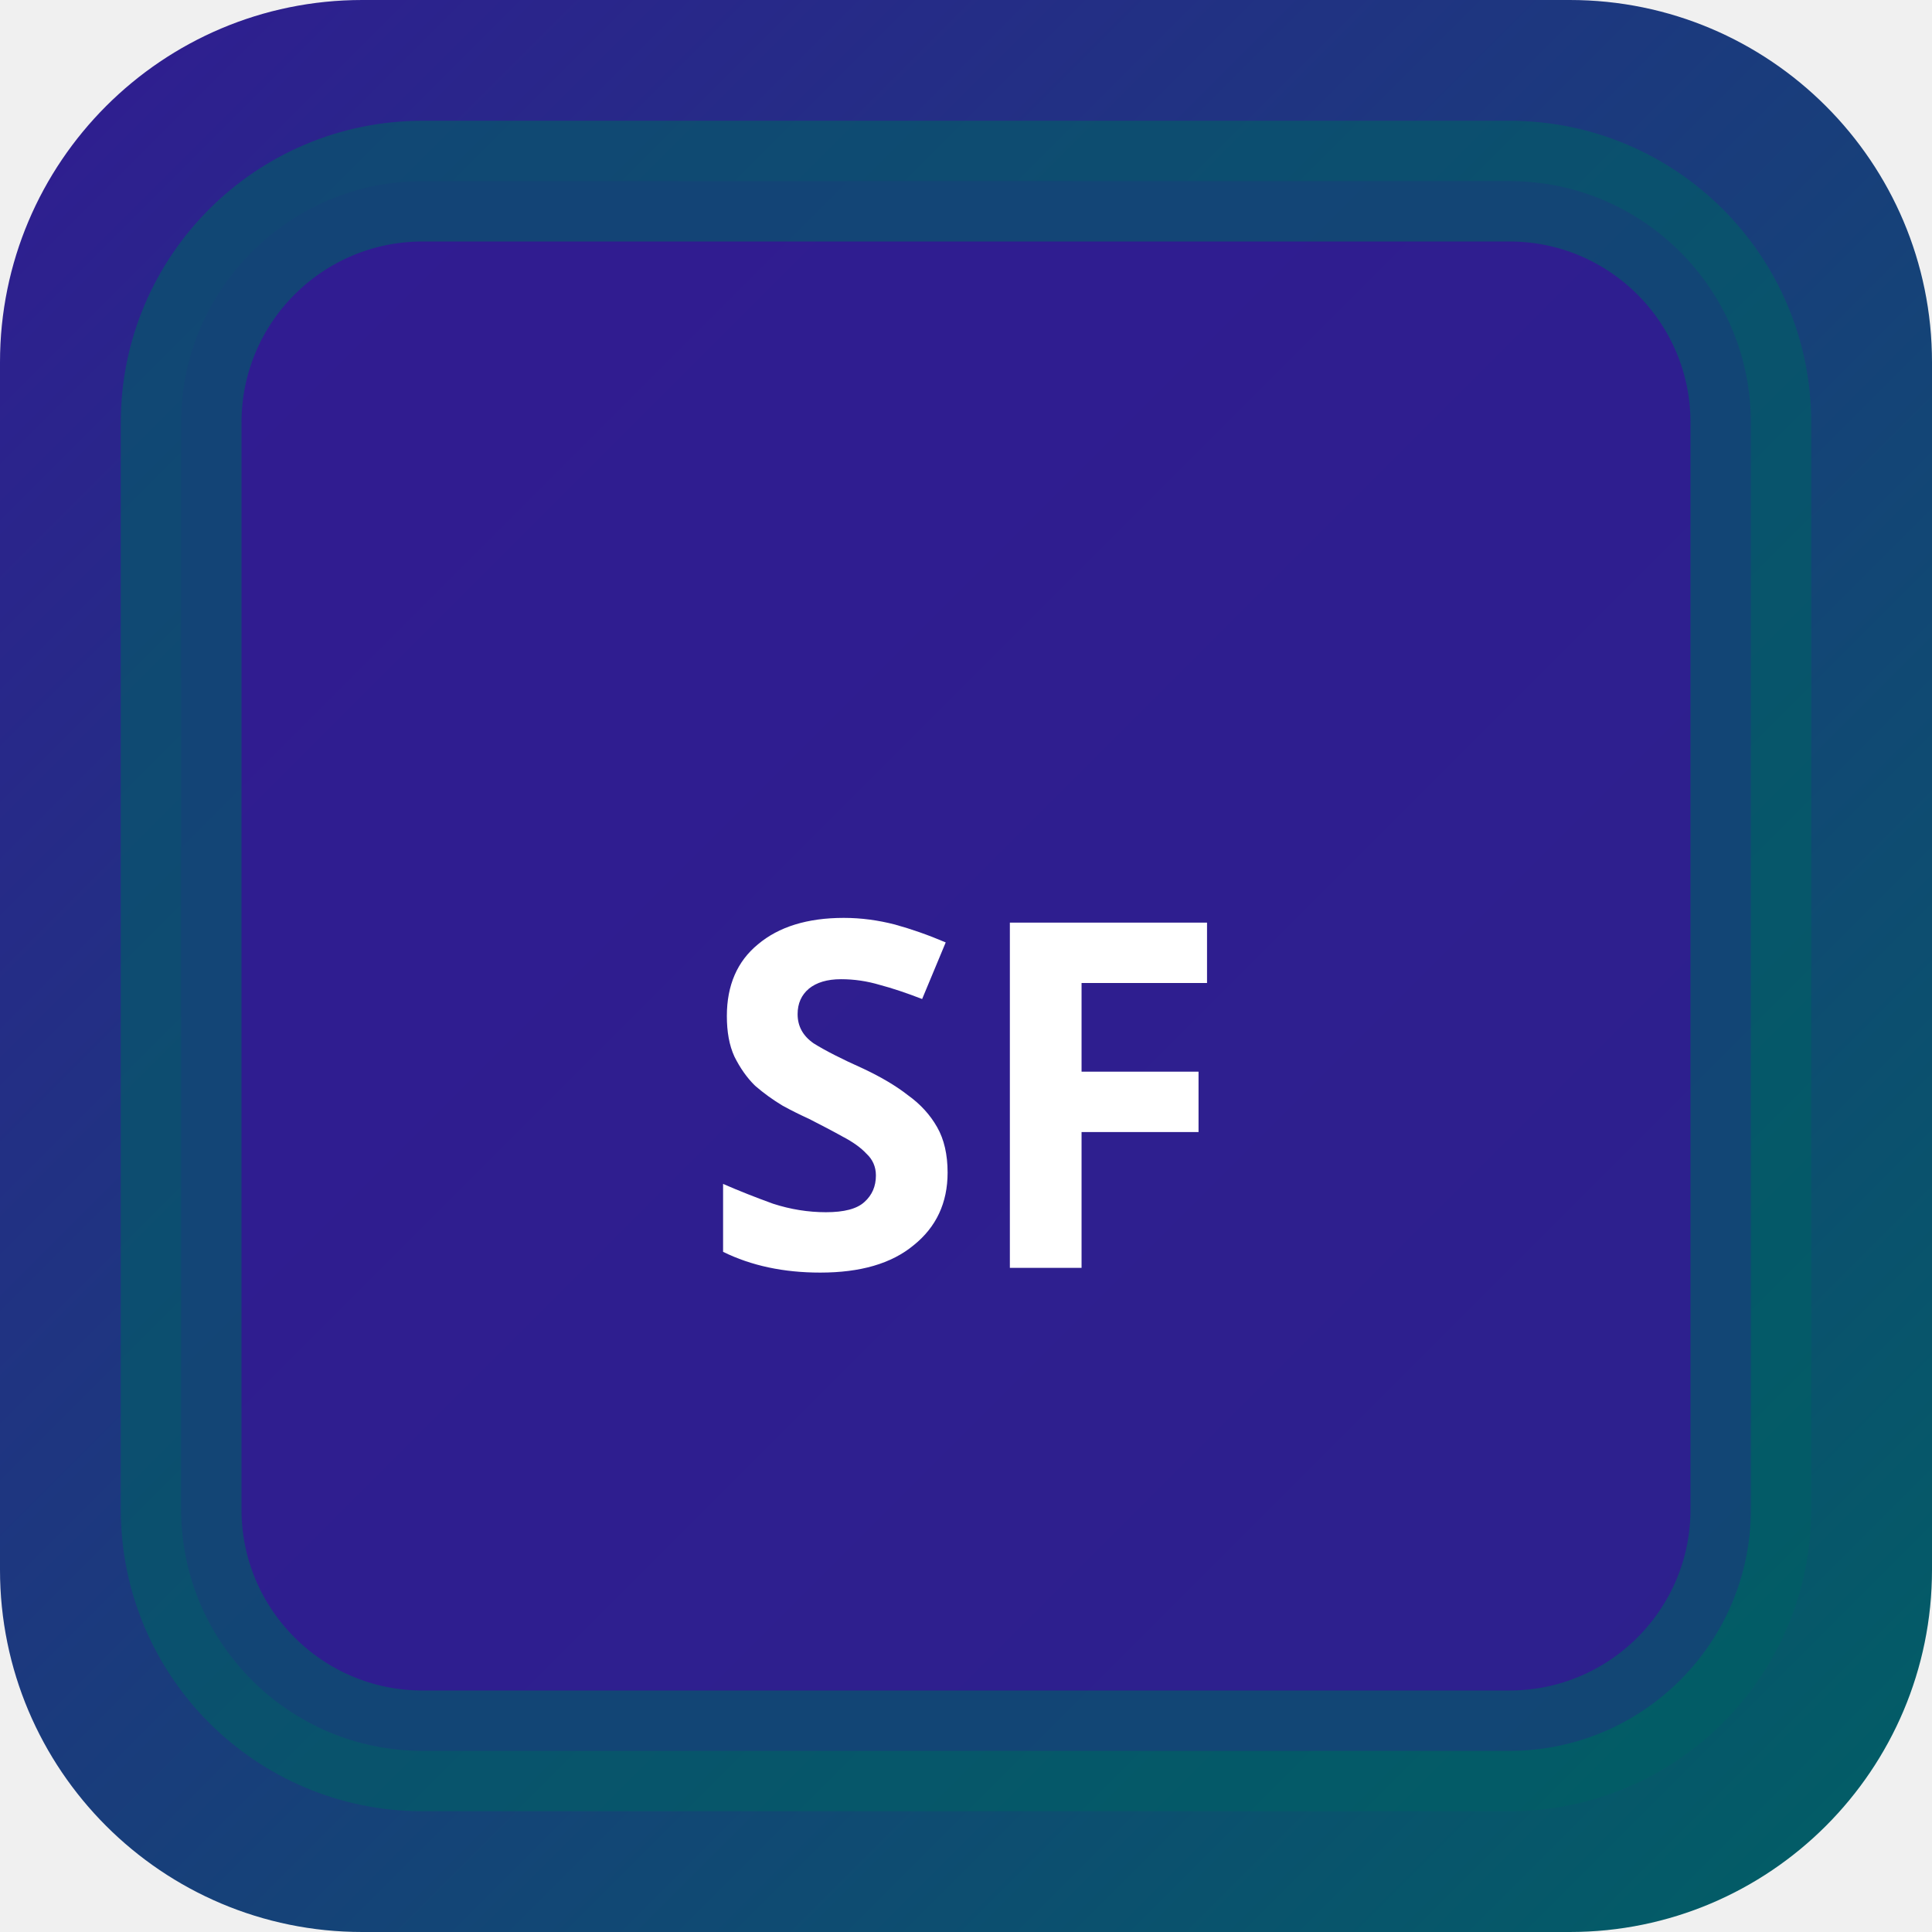
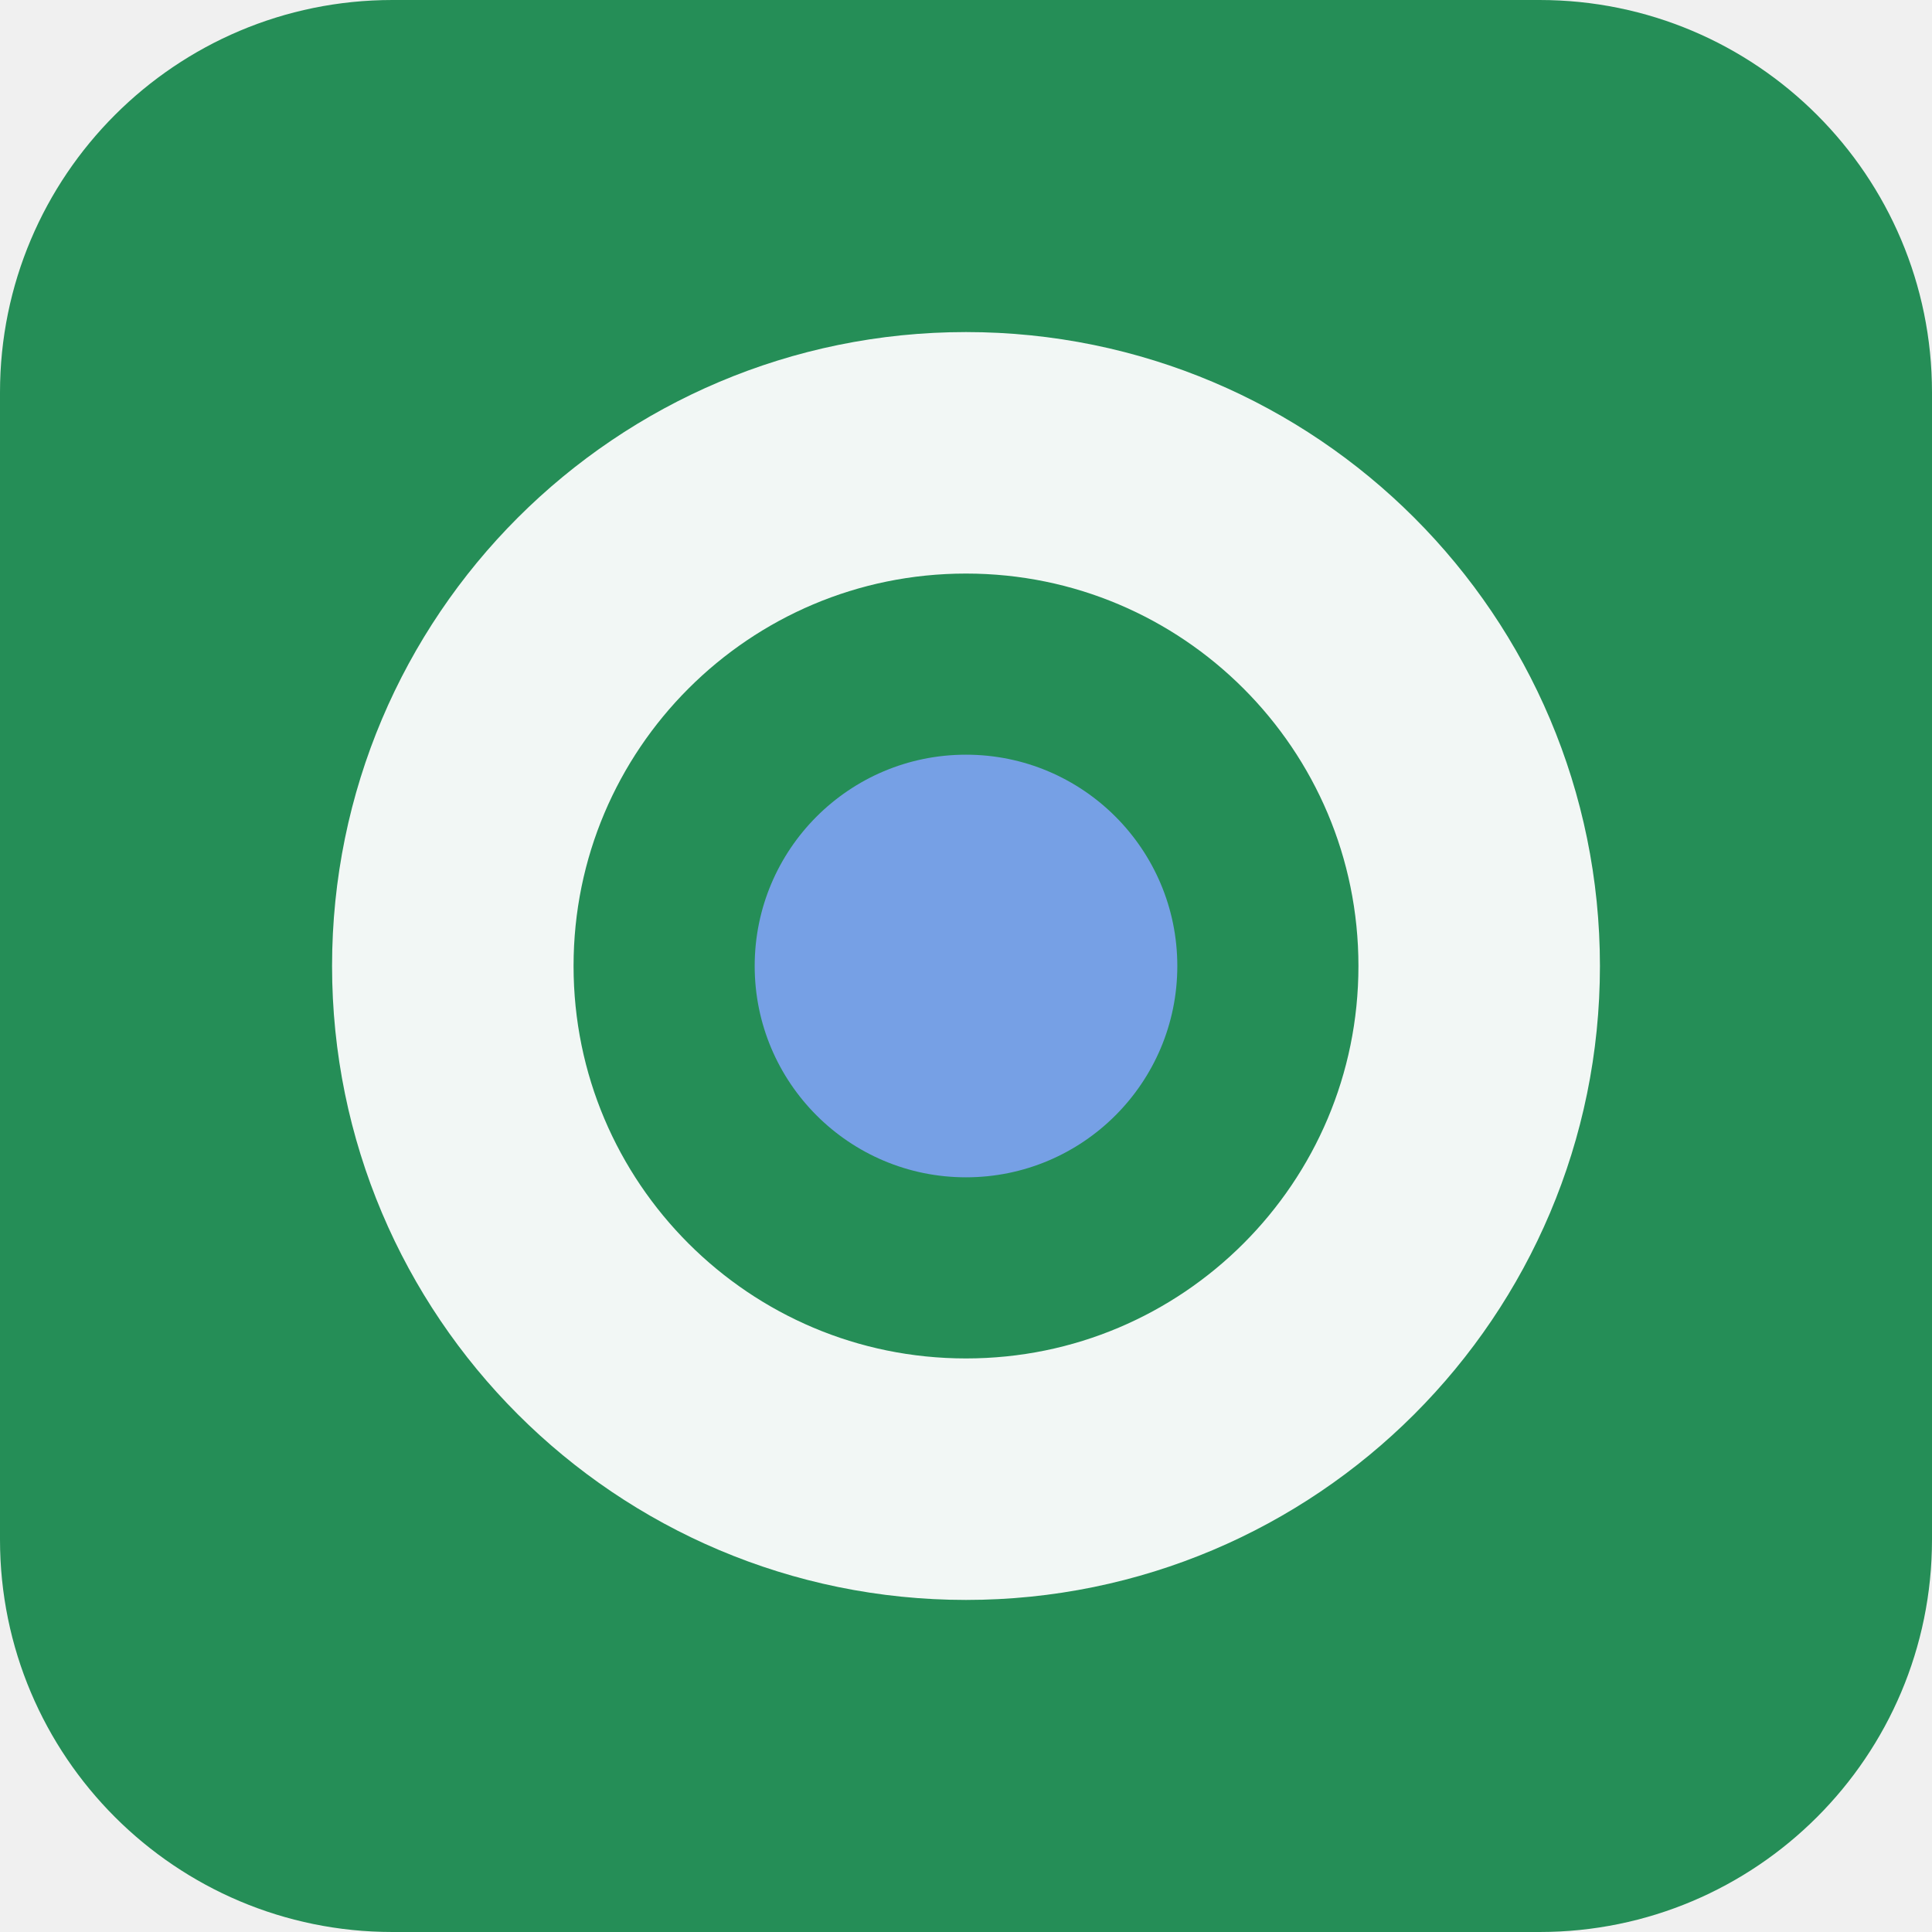
- <svg xmlns="http://www.w3.org/2000/svg" width="32" height="32" viewBox="0 0 32 32">
-   <defs>
-     <linearGradient id="bgsf-t" x1="0" y1="0" x2="1" y2="1">
-       <stop offset="0%" stop-color="#311b92" />
-       <stop offset="100%" stop-color="#006064" />
-     </linearGradient>
-   </defs>
-   <rect width="32" height="32" rx="6" fill="url(#bgsf-t)" />
-   <rect x="3" y="3" width="26" height="26" rx="4" fill="rgba(49,27,146,0.9)" stroke="rgba(0,96,100,0.6)" stroke-width="2" />
-   <text x="16" y="21" text-anchor="middle" fill="#fff" font-size="8" font-weight="700" font-family="system-ui">SF</text>
+ <svg xmlns="http://www.w3.org/2000/svg" width="64" height="64" viewBox="0 0 64 64" role="img">
+   <rect width="64" height="64" rx="13" fill="hsl(149 59% 35%)" />
+   <g transform="rotate(270 32 32)">
+     <circle cx="32" cy="32" r="17" fill="none" stroke="hsl(149 24% 96%)" stroke-width="8" />
+     <circle cx="32" cy="32" r="7" fill="hsl(217 68% 68%)" />
+   </g>
</svg>
